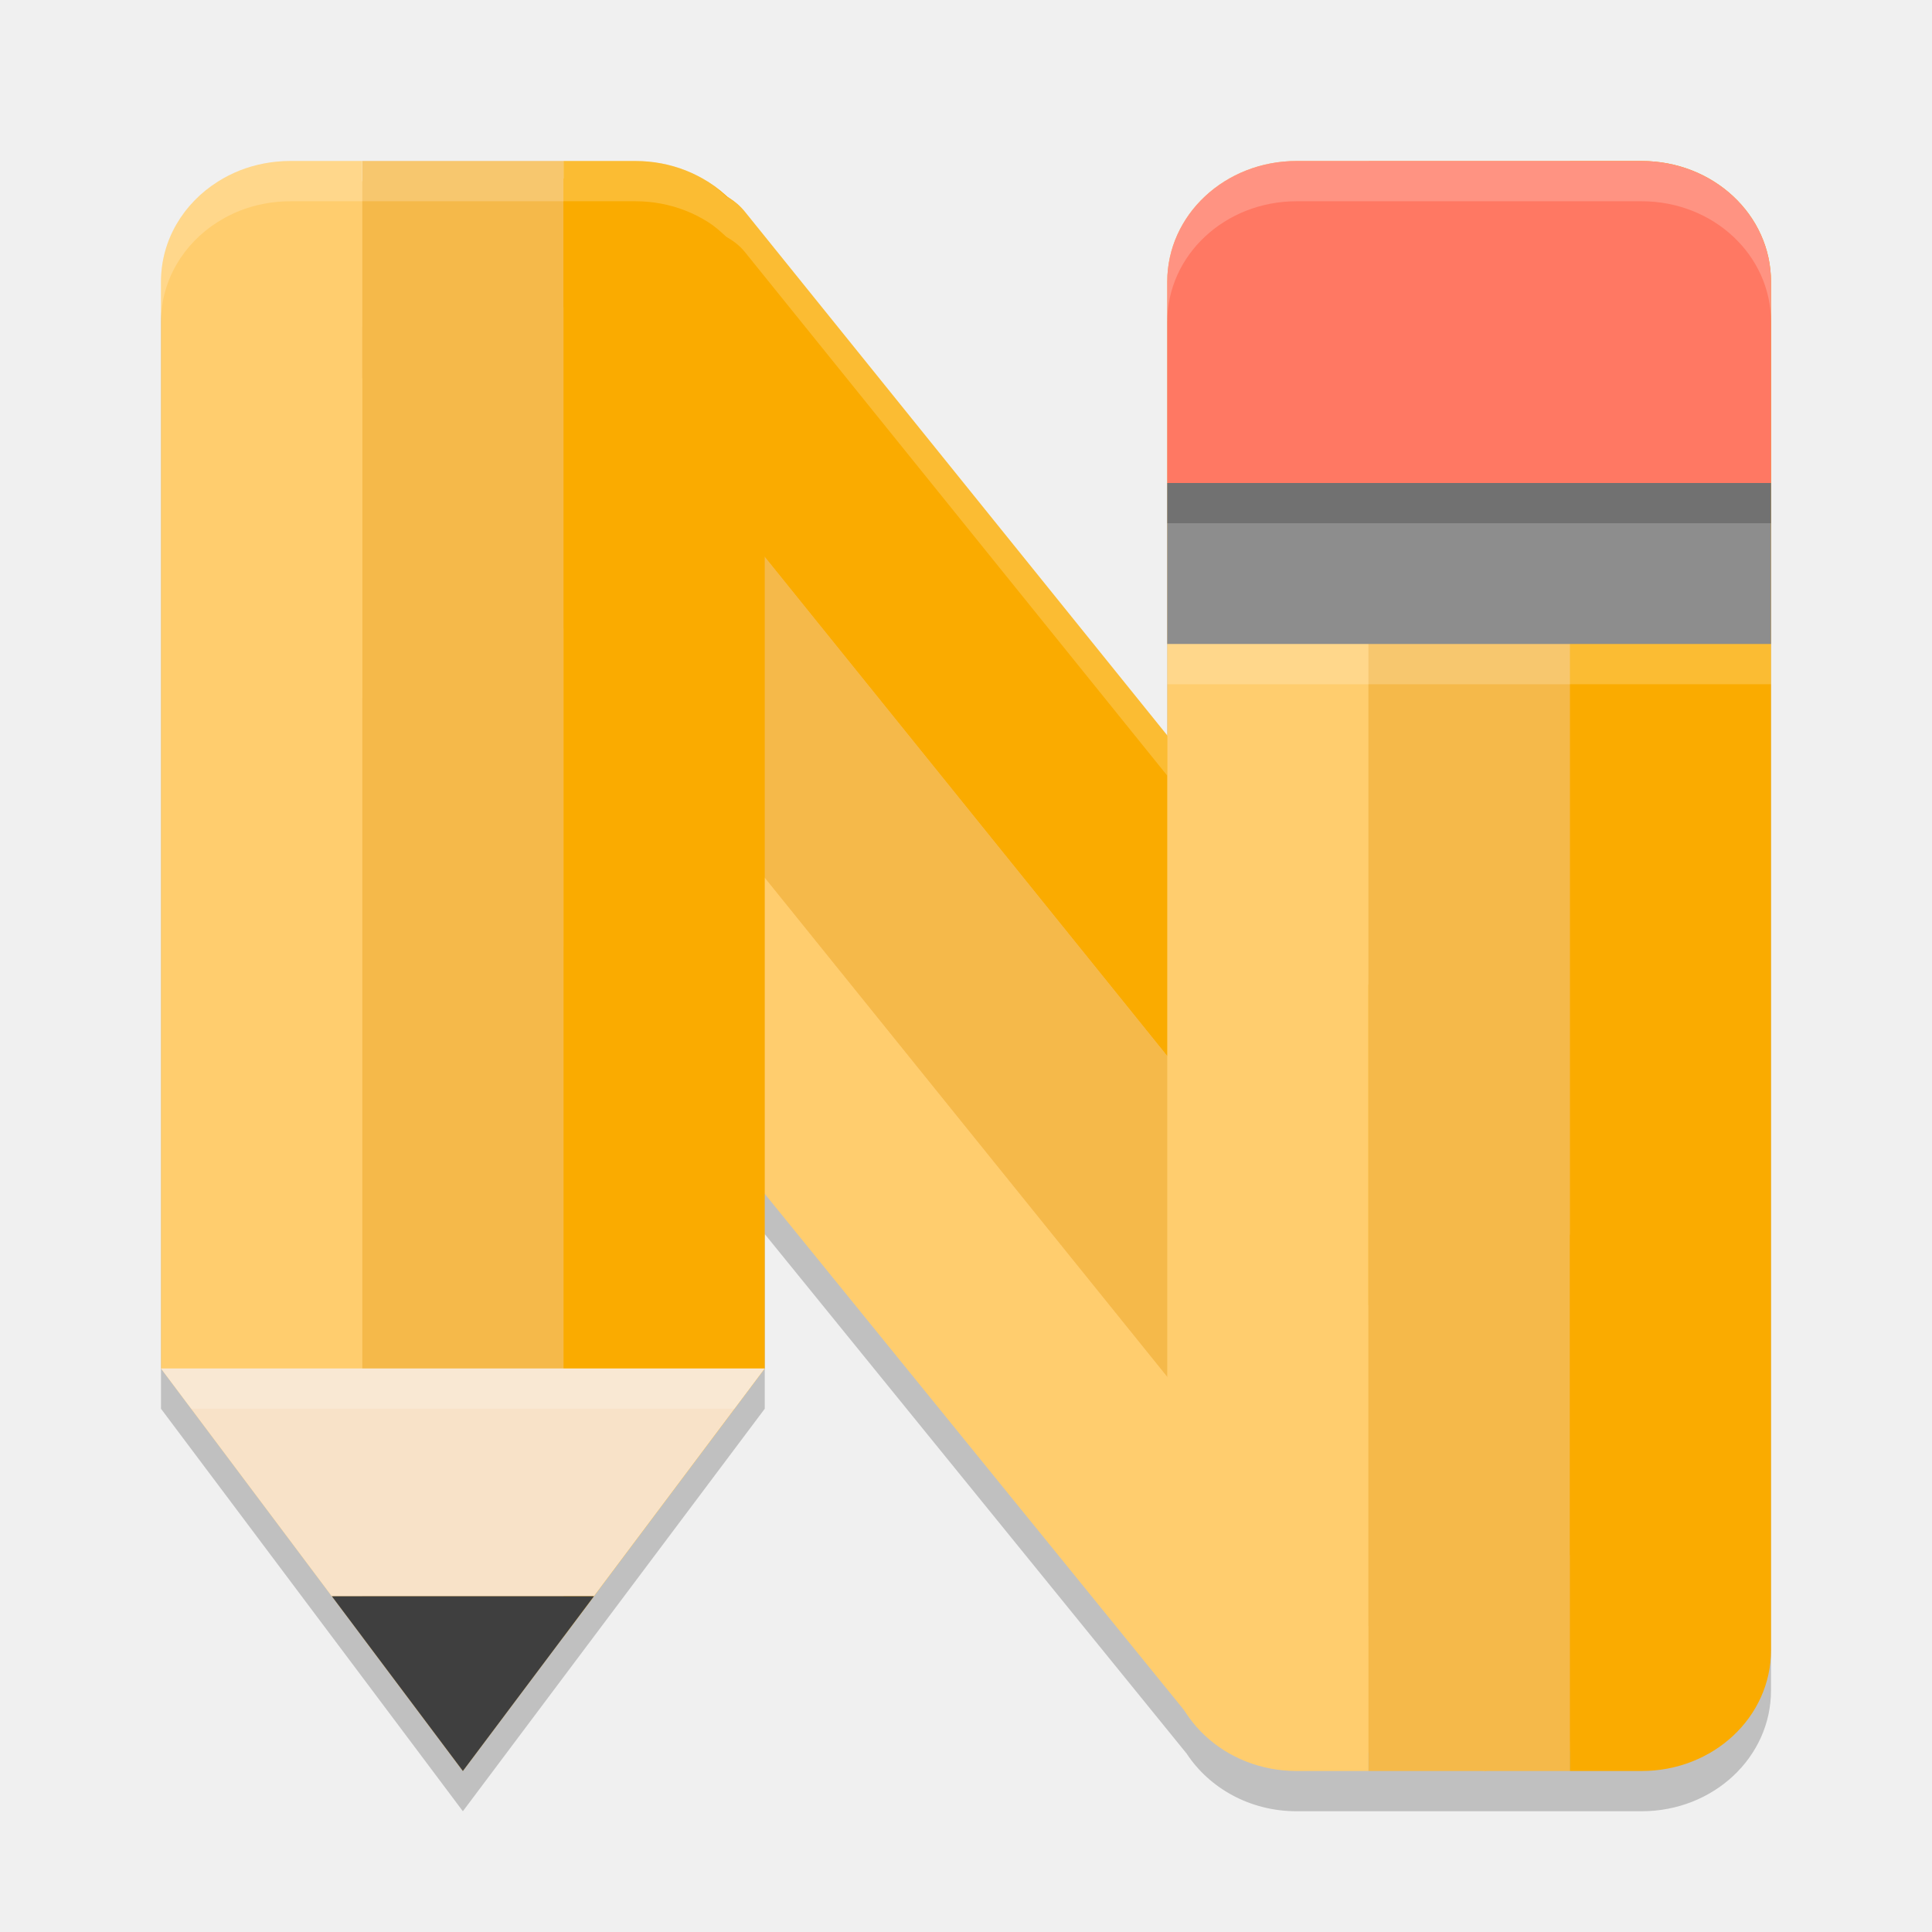
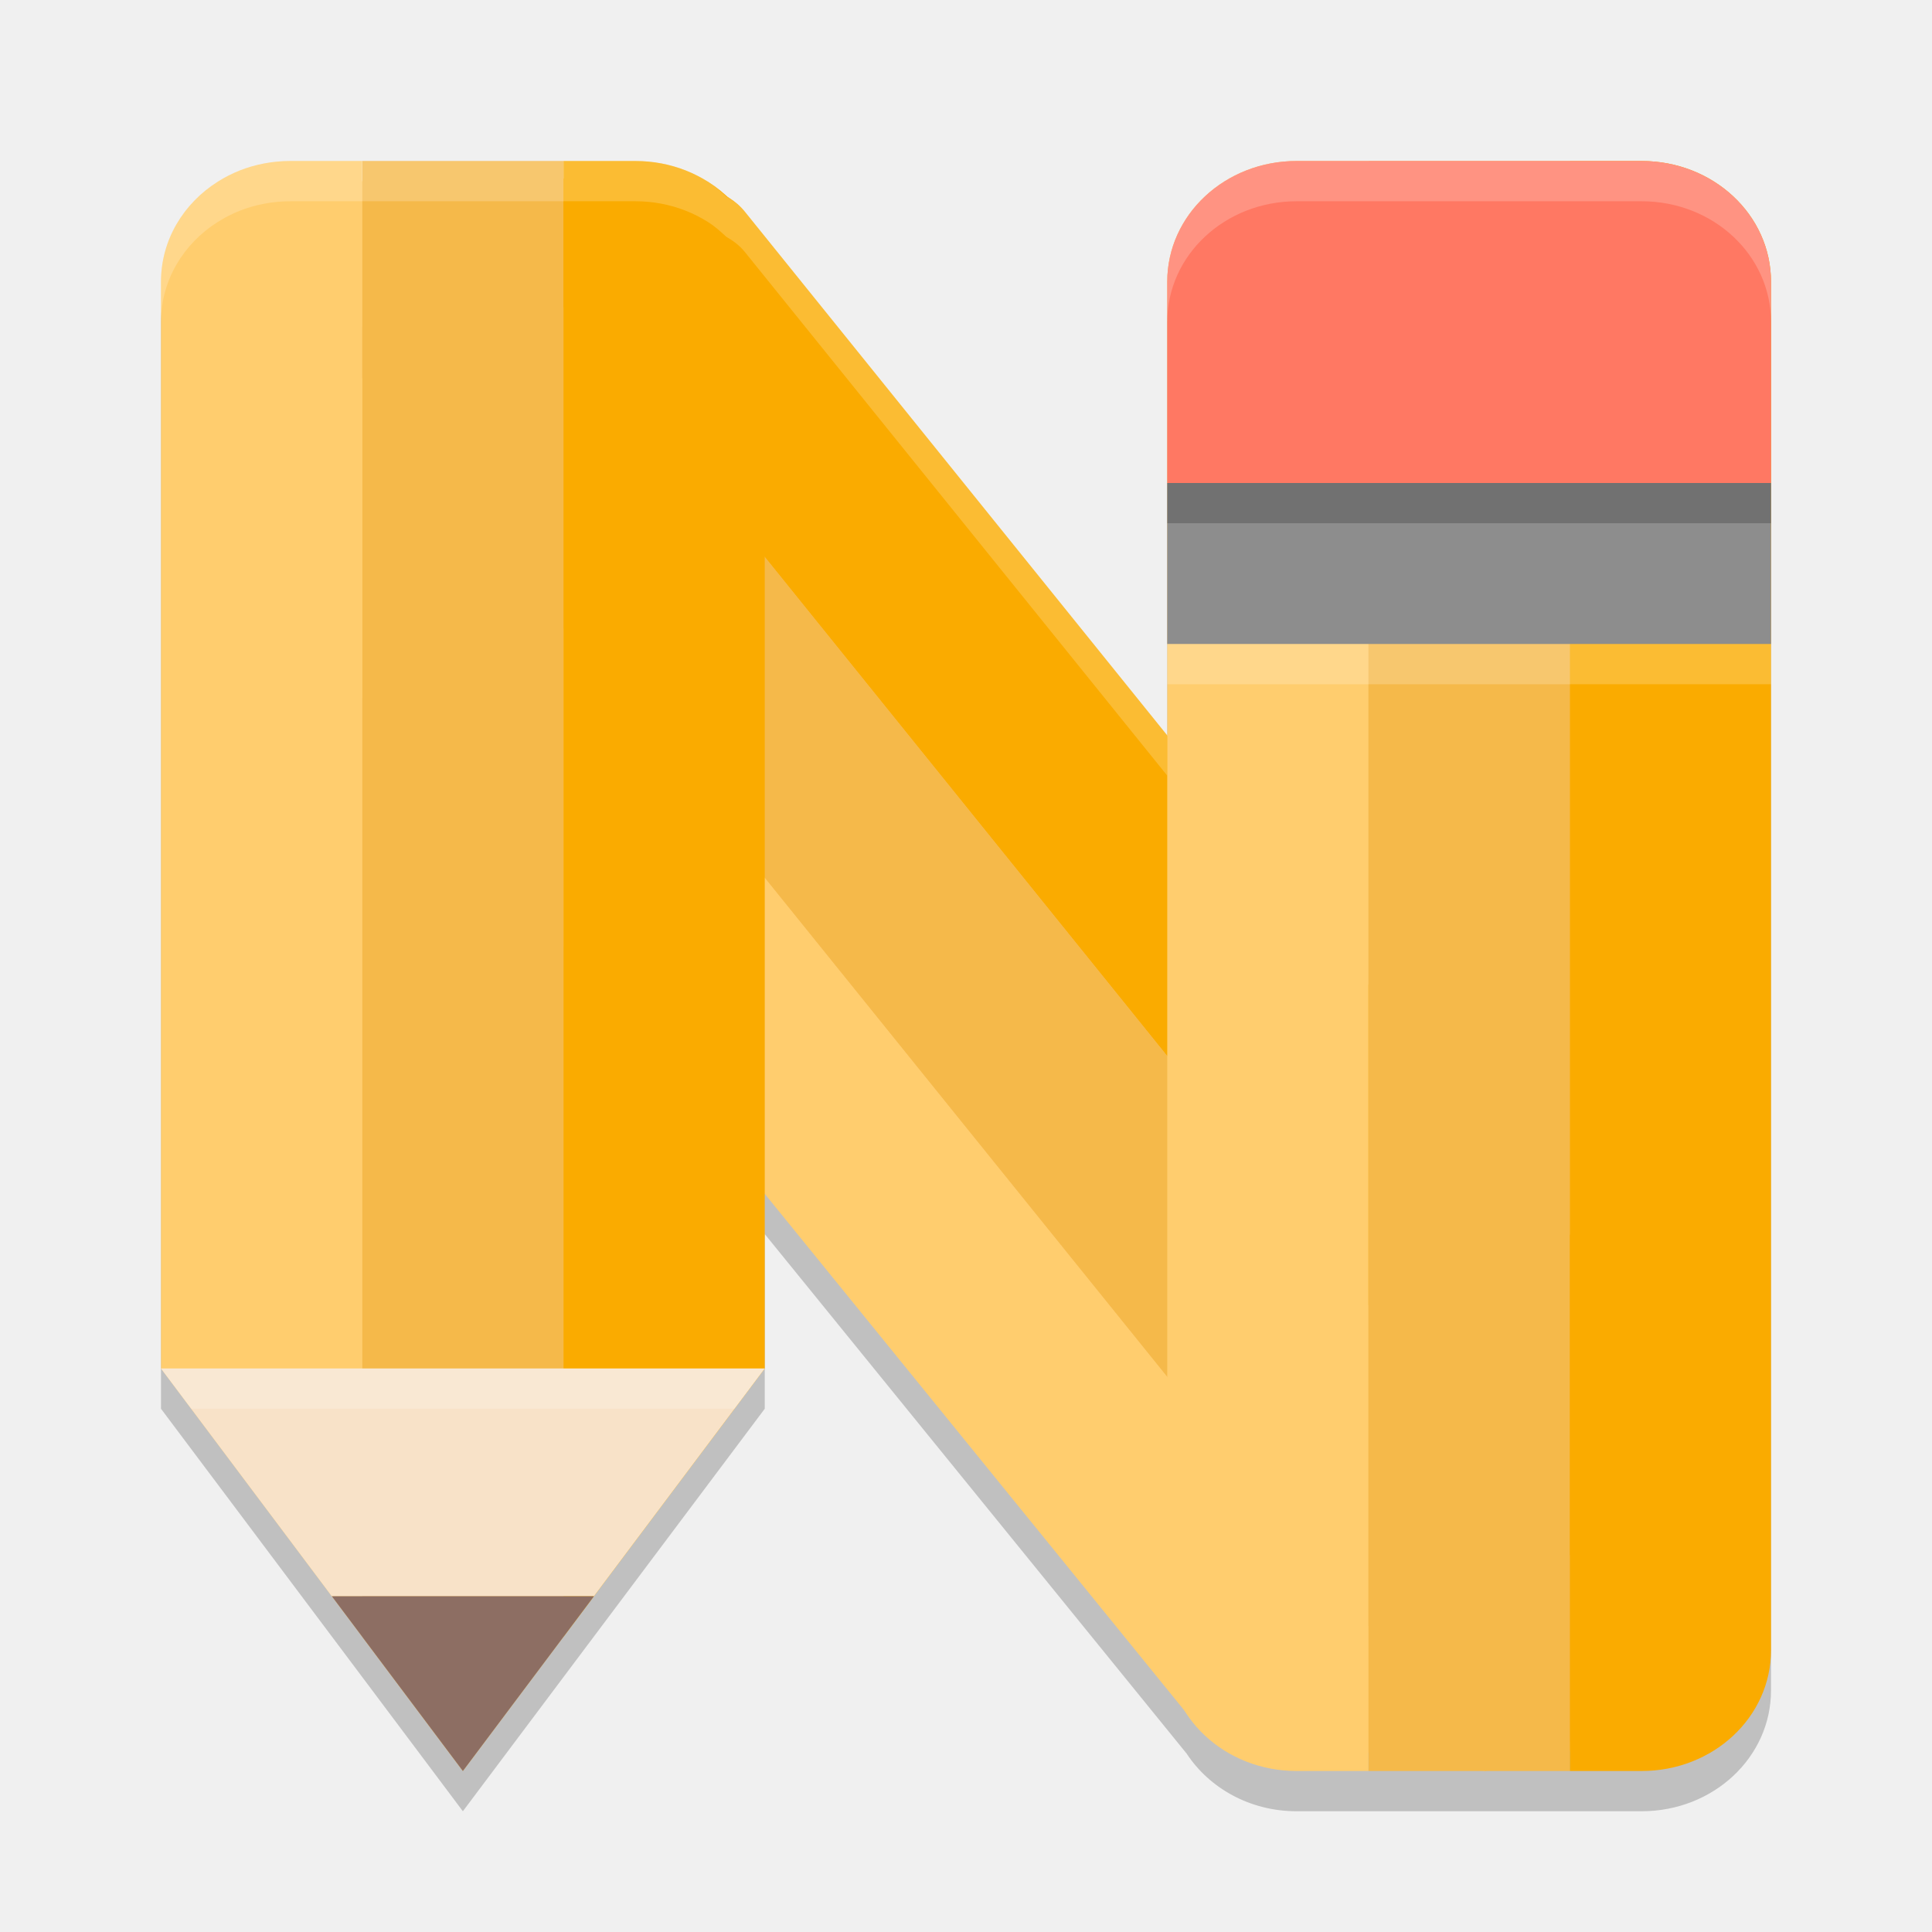
<svg xmlns="http://www.w3.org/2000/svg" width="48" height="48" version="1">
  <path style="opacity:0.2" d="M 7.215,5 C 6.992,5 6.774,5.021 6.564,5.061 6.355,5.1 6.153,5.159 5.961,5.234 5.769,5.31 5.585,5.404 5.414,5.512 4.56,6.05 4,6.962 4,8 V 35 L 9,41.666 11.5,45 14,41.666 19,35 V 30.66 L 29.482,43.568 C 30.047,44.426 31.053,45 32.215,45 H 34 36.9 39 40.785 C 42.566,45 44,43.662 44,42 V 8 C 44,6.338 42.566,5 40.785,5 H 39 34 32.215 C 30.434,5 29,6.338 29,8 V 19.271 L 18.508,6.262 C 18.373,6.095 18.214,5.979 18.045,5.883 17.901,5.75 17.754,5.618 17.586,5.512 c 0,0 -0.002,0 -0.002,0 -0.341,-0.215 -0.73,-0.371 -1.148,-0.451 0,0 -0.002,0 -0.002,0 C 16.224,5.021 16.008,5 15.785,5 H 14 9 Z" />
  <path style="fill:#fabe5c" d="M 7.215,4.5 C 7.023,4.5 6.837,4.517 6.658,4.551 6.479,4.585 6.307,4.635 6.145,4.699 5.983,4.763 5.825,4.844 5.68,4.936 4.958,5.39 4.5,6.142 4.5,7 V 33.834 L 9.4,40.365 11.5,43.166 13.6,40.365 18.5,33.834 v -4.174 a 0.5,0.5 0 0 1 0.889,-0.314 l 10.482,12.908 a 0.5,0.5 0 0 1 0.029,0.039 C 30.372,43.008 31.218,43.5 32.215,43.5 H 34 39 40.785 C 42.315,43.5 43.5,42.374 43.5,41 V 7 C 43.5,5.626 42.315,4.5 40.785,4.5 H 39 34 32.215 C 30.685,4.5 29.5,5.626 29.5,7 v 11.271 a 0.5,0.5 0 0 1 -0.889,0.314 L 18.119,5.576 C 18.035,5.472 17.933,5.394 17.797,5.316 A 0.5,0.5 0 0 1 17.705,5.25 C 17.568,5.122 17.444,5.016 17.324,4.939 a 0.5,0.5 0 0 1 -0.004,-0.004 0.5,0.5 0 0 0 -0.002,0 C 17.029,4.754 16.699,4.619 16.344,4.551 a 0.5,0.5 0 0 1 -0.004,0 C 16.161,4.517 15.977,4.5 15.785,4.5 H 14 9 Z" />
  <path style="fill:#faab00" d="M 14.772,4.762 C 14.566,4.857 13.833,4.214 13.65,4.361 l -1.389,1.121 29.663,36.783 0.865,-0.247 0.142,-1.22 0.381,-3.928 L 42.864,35.462 18.508,5.262 C 18.034,4.674 17.293,4.633 16.67,4.381 Z" />
  <path style="fill:#ffcd6e" d="M 8.369,8.621 6.98,9.74 C 5.594,10.858 5.528,13.061 6.832,14.678 L 29.694,42.828 31.544,43.162 36.9,44 Z" />
  <path style="fill:#f5b94a" d="M 12.262,5.482 8.369,8.621 36.9,44 41.925,42.265 41.305,41.496 Z" />
  <path style="fill:#faab00" d="m 39,4 v 40 h 1.785 C 42.566,44 44,42.662 44,41 V 7 C 44,5.338 42.566,4 40.785,4 Z" />
  <path style="fill:#f5b94a" d="M 9,4 V 40.666 L 11.5,44 14,40.666 V 4 Z" />
  <path style="fill:#faab00" d="M 14,4 V 40.666 L 19,34 V 7 c 0,-1.038 -0.56,-1.95 -1.414,-2.488 -4.86e-4,-3.058e-4 -0.002,3.054e-4 -0.002,0 -0.341,-0.215 -0.73,-0.371 -1.148,-0.451 -6.24e-4,-1.186e-4 -0.001,1.182e-4 -0.002,0 C 16.224,4.021 16.008,4 15.785,4 Z" />
  <path style="fill:#ffcd6e" d="M 7.215,4 C 6.992,4 6.774,4.021 6.564,4.061 6.355,4.1 6.153,4.159 5.961,4.234 5.769,4.31 5.585,4.404 5.414,4.512 4.56,5.05 4,5.962 4,7 v 27 l 5,6.666 V 4 Z" />
  <path style="opacity:0.2;fill:#ffffff" d="M 7.215,4 C 6.992,4 6.774,4.021 6.564,4.061 6.355,4.1 6.153,4.159 5.961,4.234 5.769,4.31 5.585,4.404 5.414,4.512 4.56,5.05 4,5.962 4,7 V 8 C 4,6.962 4.56,6.05 5.414,5.512 5.585,5.404 5.769,5.31 5.961,5.234 6.153,5.159 6.355,5.1 6.564,5.061 6.774,5.021 6.992,5 7.215,5 H 9 h 5 1.785 c 0.223,0 0.439,0.021 0.648,0.061 h 0.002 c 0.419,0.08 0.807,0.236 1.148,0.451 h 0.002 c 0.168,0.106 0.316,0.238 0.459,0.371 0.169,0.096 0.328,0.212 0.463,0.379 L 29,19.271 v -1 L 18.508,5.262 C 18.373,5.095 18.214,4.979 18.045,4.883 17.901,4.75 17.754,4.618 17.586,4.512 h -0.002 C 17.243,4.297 16.854,4.14 16.436,4.061 h -0.002 C 16.224,4.021 16.008,4 15.785,4 H 14 9 Z" />
  <path style="fill:#ffcd6e" d="M 32.215,4 C 30.434,4 29,5.338 29,7 v 34 c 0,1.662 1.434,3 3.215,3 H 34 V 4 Z" />
  <rect style="fill:#f5b94a" width="5" height="40" x="34" y="4" />
  <rect style="fill:#8d8d8d" width="15" height="4" x="29" y="12" />
  <path style="fill:#ff7863" d="M 32.215,4 C 30.434,4 29,5.338 29,7 v 5 H 44 V 7 C 44,5.338 42.566,4 40.785,4 Z" />
  <path style="fill:#f8e2c8" d="m 4,34 4.244,5.658 H 14.756 L 19,34 Z" />
-   <path style="fill:#3f3f3f" d="M 8.244,39.658 11.5,44 14.756,39.658 Z" />
+   <path style="fill:#8d6e63" d="M 8.244,39.658 11.5,44 14.756,39.658 Z" />
  <path style="opacity:0.2;fill:#ffffff" d="M 32.215,4 C 30.434,4 29,5.338 29,7 v 1 c 0,-1.662 1.434,-3 3.215,-3 h 8.57 C 42.566,5 44,6.338 44,8 V 7 C 44,5.338 42.566,4 40.785,4 Z" />
  <rect style="opacity:0.2" width="15" height="1" x="29" y="12" />
  <rect style="opacity:0.2;fill:#ffffff" width="15" height="1" x="29" y="16" />
  <path style="opacity:0.2;fill:#ffffff" d="m 4,34 0.75,1 h 13.5 L 19,34 Z" />
</svg>
